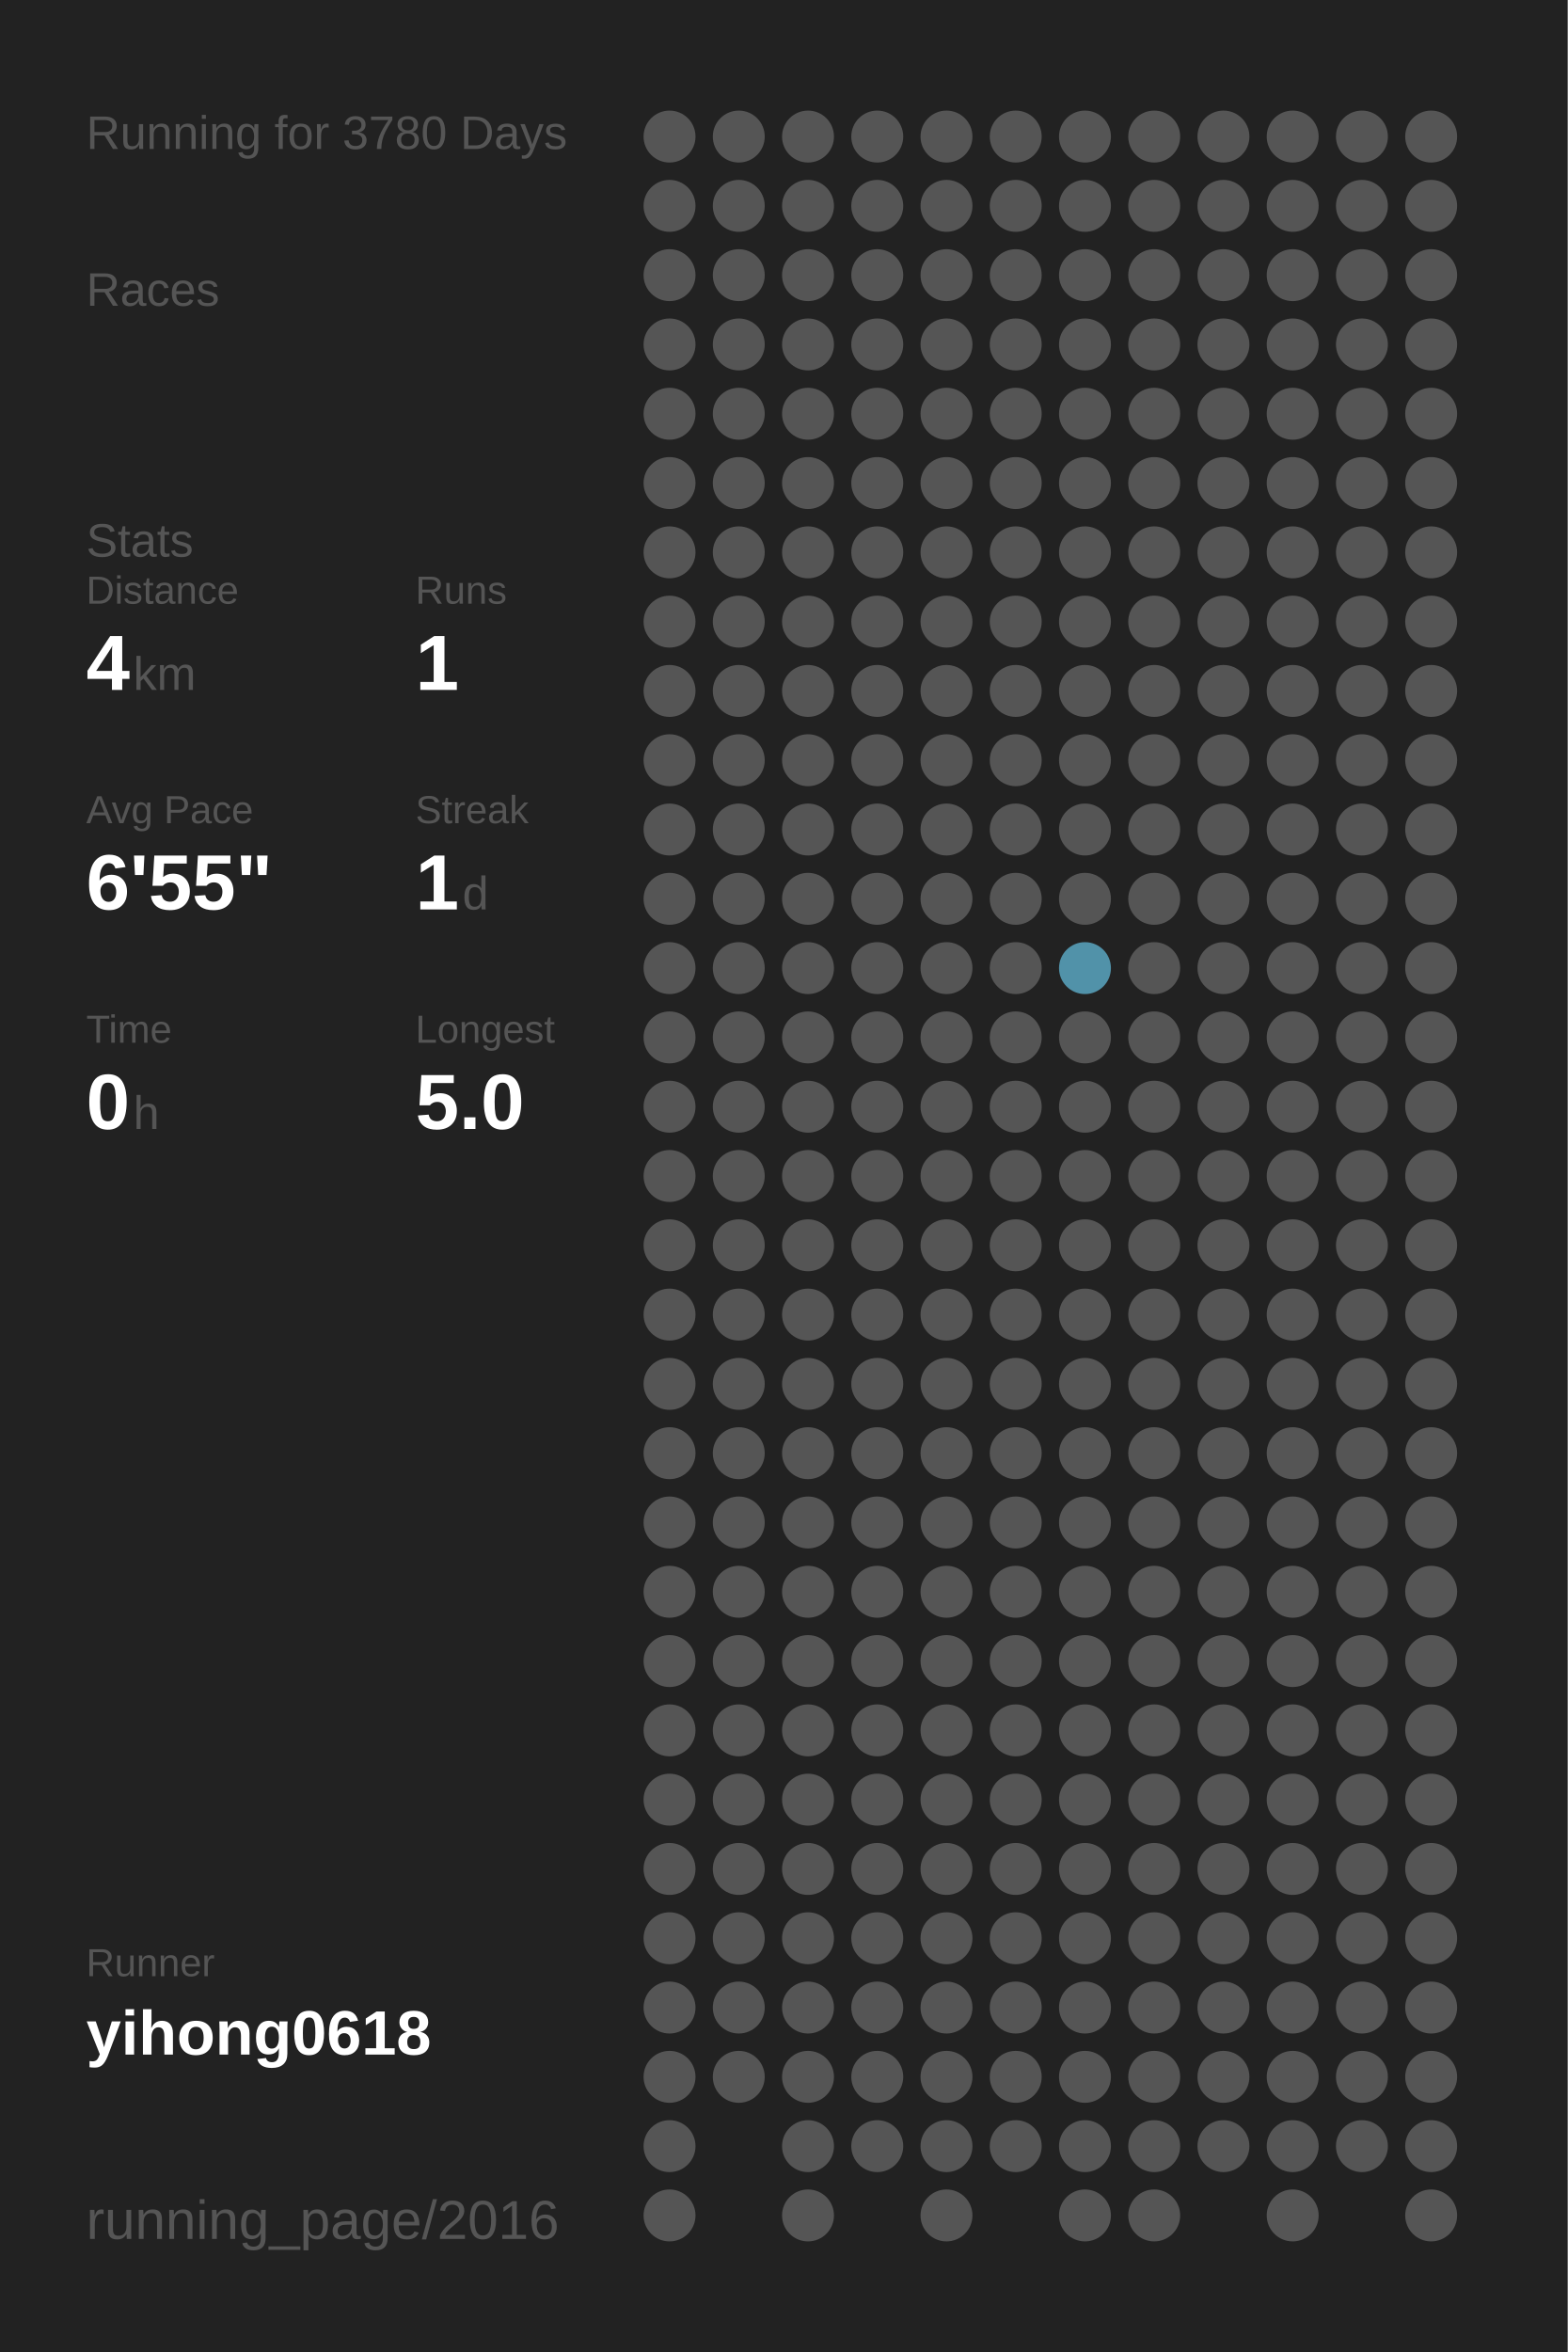
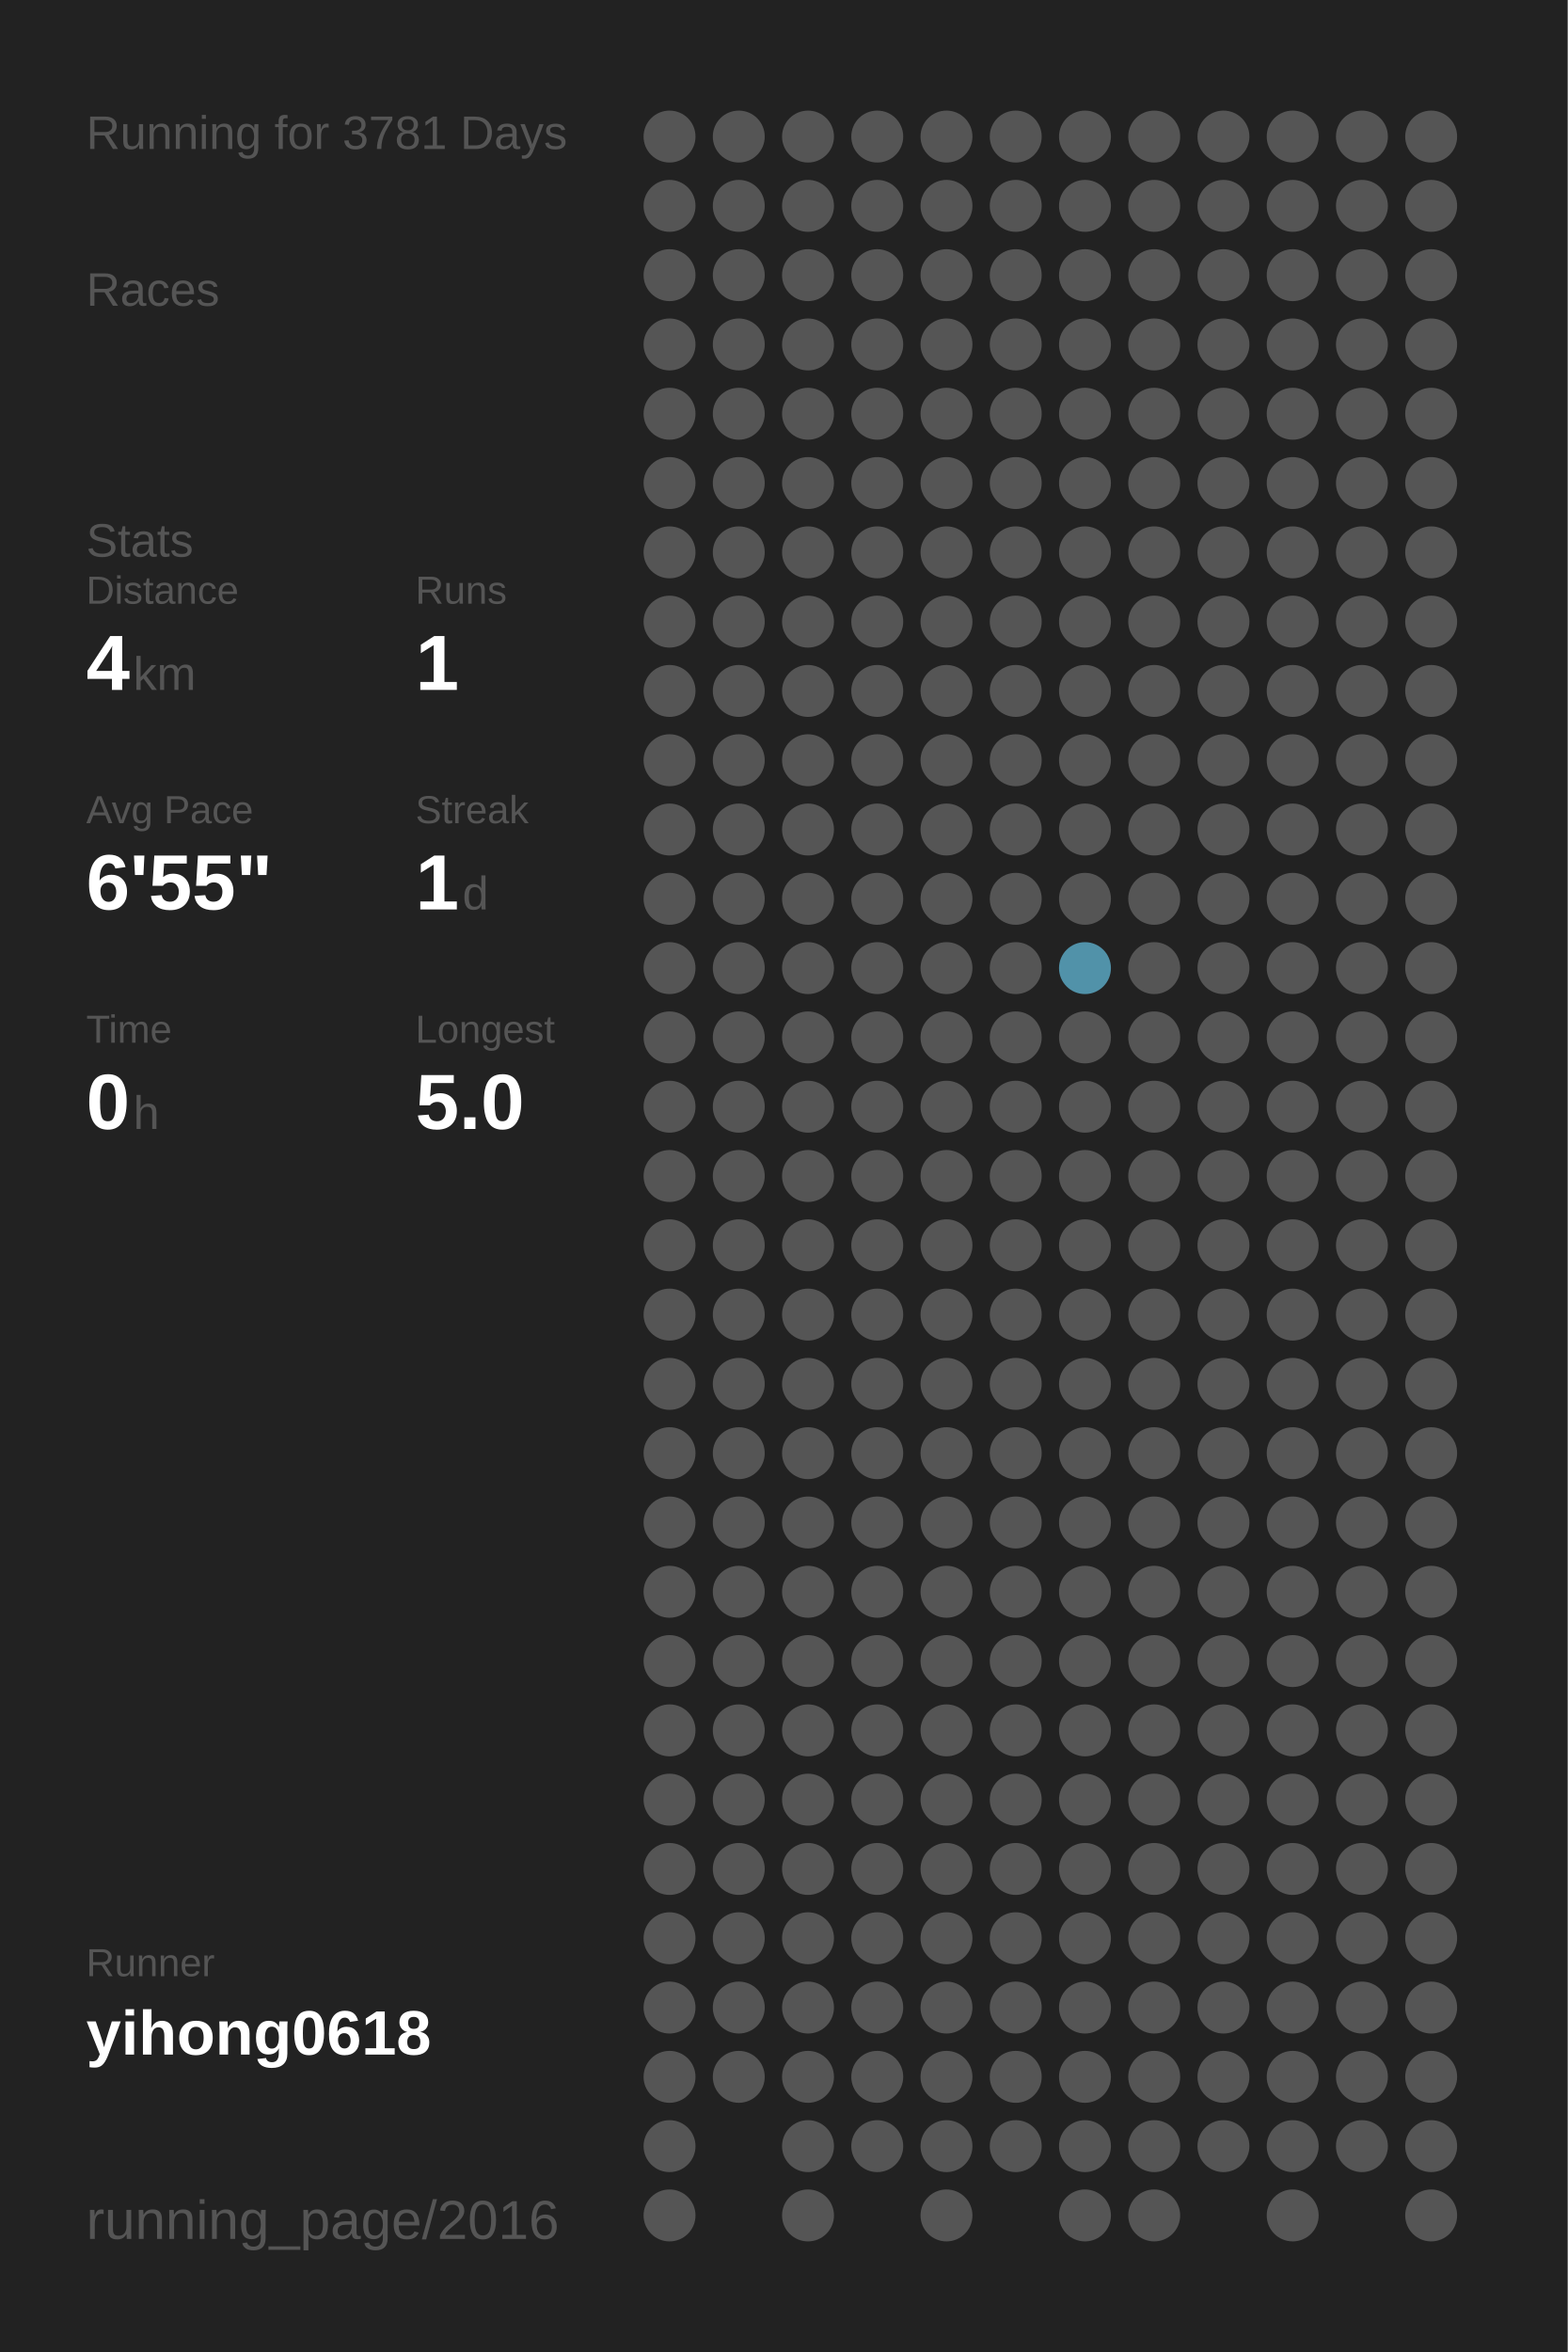
<svg xmlns="http://www.w3.org/2000/svg" baseProfile="full" height="300mm" version="1.1" viewBox="0,0,200,300" width="200mm">
  <defs />
  <rect fill="#222222" height="300" width="200" x="0" y="0" />
-   <text fill="#555555" style="font-size:6px; font-family:Arial;" x="11" y="19">Running for 3780 Days</text>
+   <text fill="#555555" style="font-size:6px; font-family:Arial;" x="11" y="19">Running for 3781 Days</text>
  <text fill="#555555" style="font-size:6px; font-family:Arial;" x="11" y="39">Races</text>
  <text fill="#555555" style="font-size:6px; font-family:Arial;" x="11" y="71">Stats</text>
  <text fill="#555555" style="font-size:5px; font-family:Arial;" x="11" y="77">Distance</text>
  <text fill="#FFFFFF" style="font-size:10px; font-family:Arial; font-weight:bold;" x="11" y="88">4</text>
  <text fill="#555555" style="font-size:6px; font-family:Arial;" x="17" y="88">km</text>
  <text fill="#555555" style="font-size:5px; font-family:Arial;" x="53" y="77">Runs</text>
  <text fill="#FFFFFF" style="font-size:10px; font-family:Arial; font-weight:bold;" x="53" y="88">1</text>
  <text fill="#555555" style="font-size:5px; font-family:Arial;" x="11" y="105">Avg Pace</text>
  <text fill="#FFFFFF" style="font-size:10px; font-family:Arial; font-weight:bold;" x="11" y="116">6'55"</text>
  <text fill="#555555" style="font-size:5px; font-family:Arial;" x="53" y="105">Streak</text>
  <text fill="#FFFFFF" style="font-size:10px; font-family:Arial; font-weight:bold;" x="53" y="116">1</text>
  <text fill="#555555" style="font-size:6px; font-family:Arial;" x="59" y="116">d</text>
  <text fill="#555555" style="font-size:5px; font-family:Arial;" x="11" y="133">Time</text>
  <text fill="#FFFFFF" style="font-size:10px; font-family:Arial; font-weight:bold;" x="11" y="144">0</text>
  <text fill="#555555" style="font-size:6px; font-family:Arial;" x="17" y="144">h</text>
  <text fill="#555555" style="font-size:5px; font-family:Arial;" x="53" y="133">Longest</text>
  <text fill="#FFFFFF" style="font-size:10px; font-family:Arial; font-weight:bold;" x="53" y="144">5.0</text>
  <text fill="#555555" style="font-size:5px; font-family:Arial;" x="11" y="252.065">Runner</text>
  <text fill="#FFFFFF" style="font-size:8px; font-family:Arial; font-weight:bold;" x="11" y="262.065">yihong0618</text>
  <text fill="#555555" style="font-size:7px; font-family:Arial;" x="11" y="285.581">running_page/2016</text>
  <circle cx="85.417" cy="17.419" fill="#555555" r="3.312" />
  <circle cx="85.417" cy="26.258" fill="#555555" r="3.312" />
  <circle cx="85.417" cy="35.097" fill="#555555" r="3.312" />
  <circle cx="85.417" cy="43.935" fill="#555555" r="3.312" />
  <circle cx="85.417" cy="52.774" fill="#555555" r="3.312" />
  <circle cx="85.417" cy="61.613" fill="#555555" r="3.312" />
  <circle cx="85.417" cy="70.452" fill="#555555" r="3.312" />
  <circle cx="85.417" cy="79.29" fill="#555555" r="3.312" />
  <circle cx="85.417" cy="88.129" fill="#555555" r="3.312" />
  <circle cx="85.417" cy="96.968" fill="#555555" r="3.312" />
  <circle cx="85.417" cy="105.806" fill="#555555" r="3.312" />
  <circle cx="85.417" cy="114.645" fill="#555555" r="3.312" />
  <circle cx="85.417" cy="123.484" fill="#555555" r="3.312" />
  <circle cx="85.417" cy="132.323" fill="#555555" r="3.312" />
  <circle cx="85.417" cy="141.161" fill="#555555" r="3.312" />
  <circle cx="85.417" cy="150" fill="#555555" r="3.312" />
  <circle cx="85.417" cy="158.839" fill="#555555" r="3.312" />
  <circle cx="85.417" cy="167.677" fill="#555555" r="3.312" />
  <circle cx="85.417" cy="176.516" fill="#555555" r="3.312" />
  <circle cx="85.417" cy="185.355" fill="#555555" r="3.312" />
  <circle cx="85.417" cy="194.194" fill="#555555" r="3.312" />
  <circle cx="85.417" cy="203.032" fill="#555555" r="3.312" />
  <circle cx="85.417" cy="211.871" fill="#555555" r="3.312" />
  <circle cx="85.417" cy="220.71" fill="#555555" r="3.312" />
  <circle cx="85.417" cy="229.548" fill="#555555" r="3.312" />
  <circle cx="85.417" cy="238.387" fill="#555555" r="3.312" />
  <circle cx="85.417" cy="247.226" fill="#555555" r="3.312" />
  <circle cx="85.417" cy="256.065" fill="#555555" r="3.312" />
  <circle cx="85.417" cy="264.903" fill="#555555" r="3.312" />
  <circle cx="85.417" cy="273.742" fill="#555555" r="3.312" />
  <circle cx="85.417" cy="282.581" fill="#555555" r="3.312" />
  <circle cx="94.25" cy="17.419" fill="#555555" r="3.312" />
  <circle cx="94.25" cy="26.258" fill="#555555" r="3.312" />
  <circle cx="94.25" cy="35.097" fill="#555555" r="3.312" />
  <circle cx="94.25" cy="43.935" fill="#555555" r="3.312" />
  <circle cx="94.25" cy="52.774" fill="#555555" r="3.312" />
  <circle cx="94.25" cy="61.613" fill="#555555" r="3.312" />
  <circle cx="94.25" cy="70.452" fill="#555555" r="3.312" />
  <circle cx="94.25" cy="79.29" fill="#555555" r="3.312" />
  <circle cx="94.25" cy="88.129" fill="#555555" r="3.312" />
  <circle cx="94.25" cy="96.968" fill="#555555" r="3.312" />
  <circle cx="94.25" cy="105.806" fill="#555555" r="3.312" />
  <circle cx="94.25" cy="114.645" fill="#555555" r="3.312" />
  <circle cx="94.25" cy="123.484" fill="#555555" r="3.312" />
  <circle cx="94.25" cy="132.323" fill="#555555" r="3.312" />
  <circle cx="94.25" cy="141.161" fill="#555555" r="3.312" />
  <circle cx="94.25" cy="150" fill="#555555" r="3.312" />
  <circle cx="94.25" cy="158.839" fill="#555555" r="3.312" />
  <circle cx="94.25" cy="167.677" fill="#555555" r="3.312" />
  <circle cx="94.25" cy="176.516" fill="#555555" r="3.312" />
  <circle cx="94.25" cy="185.355" fill="#555555" r="3.312" />
  <circle cx="94.25" cy="194.194" fill="#555555" r="3.312" />
  <circle cx="94.25" cy="203.032" fill="#555555" r="3.312" />
  <circle cx="94.25" cy="211.871" fill="#555555" r="3.312" />
  <circle cx="94.25" cy="220.71" fill="#555555" r="3.312" />
  <circle cx="94.25" cy="229.548" fill="#555555" r="3.312" />
  <circle cx="94.25" cy="238.387" fill="#555555" r="3.312" />
  <circle cx="94.25" cy="247.226" fill="#555555" r="3.312" />
  <circle cx="94.25" cy="256.065" fill="#555555" r="3.312" />
  <circle cx="94.25" cy="264.903" fill="#555555" r="3.312" />
  <circle cx="103.083" cy="17.419" fill="#555555" r="3.312" />
  <circle cx="103.083" cy="26.258" fill="#555555" r="3.312" />
  <circle cx="103.083" cy="35.097" fill="#555555" r="3.312" />
  <circle cx="103.083" cy="43.935" fill="#555555" r="3.312" />
  <circle cx="103.083" cy="52.774" fill="#555555" r="3.312" />
  <circle cx="103.083" cy="61.613" fill="#555555" r="3.312" />
  <circle cx="103.083" cy="70.452" fill="#555555" r="3.312" />
  <circle cx="103.083" cy="79.29" fill="#555555" r="3.312" />
  <circle cx="103.083" cy="88.129" fill="#555555" r="3.312" />
  <circle cx="103.083" cy="96.968" fill="#555555" r="3.312" />
  <circle cx="103.083" cy="105.806" fill="#555555" r="3.312" />
  <circle cx="103.083" cy="114.645" fill="#555555" r="3.312" />
  <circle cx="103.083" cy="123.484" fill="#555555" r="3.312" />
  <circle cx="103.083" cy="132.323" fill="#555555" r="3.312" />
  <circle cx="103.083" cy="141.161" fill="#555555" r="3.312" />
  <circle cx="103.083" cy="150" fill="#555555" r="3.312" />
  <circle cx="103.083" cy="158.839" fill="#555555" r="3.312" />
  <circle cx="103.083" cy="167.677" fill="#555555" r="3.312" />
  <circle cx="103.083" cy="176.516" fill="#555555" r="3.312" />
  <circle cx="103.083" cy="185.355" fill="#555555" r="3.312" />
  <circle cx="103.083" cy="194.194" fill="#555555" r="3.312" />
  <circle cx="103.083" cy="203.032" fill="#555555" r="3.312" />
  <circle cx="103.083" cy="211.871" fill="#555555" r="3.312" />
  <circle cx="103.083" cy="220.71" fill="#555555" r="3.312" />
  <circle cx="103.083" cy="229.548" fill="#555555" r="3.312" />
  <circle cx="103.083" cy="238.387" fill="#555555" r="3.312" />
  <circle cx="103.083" cy="247.226" fill="#555555" r="3.312" />
  <circle cx="103.083" cy="256.065" fill="#555555" r="3.312" />
  <circle cx="103.083" cy="264.903" fill="#555555" r="3.312" />
  <circle cx="103.083" cy="273.742" fill="#555555" r="3.312" />
  <circle cx="103.083" cy="282.581" fill="#555555" r="3.312" />
  <circle cx="111.917" cy="17.419" fill="#555555" r="3.312" />
  <circle cx="111.917" cy="26.258" fill="#555555" r="3.312" />
  <circle cx="111.917" cy="35.097" fill="#555555" r="3.312" />
  <circle cx="111.917" cy="43.935" fill="#555555" r="3.312" />
  <circle cx="111.917" cy="52.774" fill="#555555" r="3.312" />
  <circle cx="111.917" cy="61.613" fill="#555555" r="3.312" />
  <circle cx="111.917" cy="70.452" fill="#555555" r="3.312" />
  <circle cx="111.917" cy="79.29" fill="#555555" r="3.312" />
  <circle cx="111.917" cy="88.129" fill="#555555" r="3.312" />
  <circle cx="111.917" cy="96.968" fill="#555555" r="3.312" />
  <circle cx="111.917" cy="105.806" fill="#555555" r="3.312" />
  <circle cx="111.917" cy="114.645" fill="#555555" r="3.312" />
  <circle cx="111.917" cy="123.484" fill="#555555" r="3.312" />
  <circle cx="111.917" cy="132.323" fill="#555555" r="3.312" />
  <circle cx="111.917" cy="141.161" fill="#555555" r="3.312" />
  <circle cx="111.917" cy="150" fill="#555555" r="3.312" />
  <circle cx="111.917" cy="158.839" fill="#555555" r="3.312" />
  <circle cx="111.917" cy="167.677" fill="#555555" r="3.312" />
  <circle cx="111.917" cy="176.516" fill="#555555" r="3.312" />
  <circle cx="111.917" cy="185.355" fill="#555555" r="3.312" />
  <circle cx="111.917" cy="194.194" fill="#555555" r="3.312" />
  <circle cx="111.917" cy="203.032" fill="#555555" r="3.312" />
  <circle cx="111.917" cy="211.871" fill="#555555" r="3.312" />
  <circle cx="111.917" cy="220.71" fill="#555555" r="3.312" />
  <circle cx="111.917" cy="229.548" fill="#555555" r="3.312" />
  <circle cx="111.917" cy="238.387" fill="#555555" r="3.312" />
  <circle cx="111.917" cy="247.226" fill="#555555" r="3.312" />
  <circle cx="111.917" cy="256.065" fill="#555555" r="3.312" />
  <circle cx="111.917" cy="264.903" fill="#555555" r="3.312" />
  <circle cx="111.917" cy="273.742" fill="#555555" r="3.312" />
  <circle cx="120.75" cy="17.419" fill="#555555" r="3.312" />
  <circle cx="120.75" cy="26.258" fill="#555555" r="3.312" />
  <circle cx="120.75" cy="35.097" fill="#555555" r="3.312" />
  <circle cx="120.75" cy="43.935" fill="#555555" r="3.312" />
  <circle cx="120.75" cy="52.774" fill="#555555" r="3.312" />
  <circle cx="120.75" cy="61.613" fill="#555555" r="3.312" />
  <circle cx="120.75" cy="70.452" fill="#555555" r="3.312" />
  <circle cx="120.75" cy="79.29" fill="#555555" r="3.312" />
  <circle cx="120.75" cy="88.129" fill="#555555" r="3.312" />
  <circle cx="120.75" cy="96.968" fill="#555555" r="3.312" />
  <circle cx="120.75" cy="105.806" fill="#555555" r="3.312" />
  <circle cx="120.75" cy="114.645" fill="#555555" r="3.312" />
  <circle cx="120.75" cy="123.484" fill="#555555" r="3.312" />
  <circle cx="120.75" cy="132.323" fill="#555555" r="3.312" />
  <circle cx="120.75" cy="141.161" fill="#555555" r="3.312" />
  <circle cx="120.75" cy="150" fill="#555555" r="3.312" />
  <circle cx="120.75" cy="158.839" fill="#555555" r="3.312" />
  <circle cx="120.75" cy="167.677" fill="#555555" r="3.312" />
  <circle cx="120.75" cy="176.516" fill="#555555" r="3.312" />
  <circle cx="120.75" cy="185.355" fill="#555555" r="3.312" />
  <circle cx="120.75" cy="194.194" fill="#555555" r="3.312" />
  <circle cx="120.75" cy="203.032" fill="#555555" r="3.312" />
  <circle cx="120.75" cy="211.871" fill="#555555" r="3.312" />
  <circle cx="120.75" cy="220.71" fill="#555555" r="3.312" />
  <circle cx="120.75" cy="229.548" fill="#555555" r="3.312" />
  <circle cx="120.75" cy="238.387" fill="#555555" r="3.312" />
  <circle cx="120.75" cy="247.226" fill="#555555" r="3.312" />
  <circle cx="120.75" cy="256.065" fill="#555555" r="3.312" />
  <circle cx="120.75" cy="264.903" fill="#555555" r="3.312" />
  <circle cx="120.75" cy="273.742" fill="#555555" r="3.312" />
  <circle cx="120.75" cy="282.581" fill="#555555" r="3.312" />
  <circle cx="129.583" cy="17.419" fill="#555555" r="3.312" />
  <circle cx="129.583" cy="26.258" fill="#555555" r="3.312" />
  <circle cx="129.583" cy="35.097" fill="#555555" r="3.312" />
  <circle cx="129.583" cy="43.935" fill="#555555" r="3.312" />
  <circle cx="129.583" cy="52.774" fill="#555555" r="3.312" />
  <circle cx="129.583" cy="61.613" fill="#555555" r="3.312" />
  <circle cx="129.583" cy="70.452" fill="#555555" r="3.312" />
  <circle cx="129.583" cy="79.29" fill="#555555" r="3.312" />
  <circle cx="129.583" cy="88.129" fill="#555555" r="3.312" />
  <circle cx="129.583" cy="96.968" fill="#555555" r="3.312" />
  <circle cx="129.583" cy="105.806" fill="#555555" r="3.312" />
  <circle cx="129.583" cy="114.645" fill="#555555" r="3.312" />
  <circle cx="129.583" cy="123.484" fill="#555555" r="3.312" />
  <circle cx="129.583" cy="132.323" fill="#555555" r="3.312" />
  <circle cx="129.583" cy="141.161" fill="#555555" r="3.312" />
  <circle cx="129.583" cy="150" fill="#555555" r="3.312" />
  <circle cx="129.583" cy="158.839" fill="#555555" r="3.312" />
  <circle cx="129.583" cy="167.677" fill="#555555" r="3.312" />
  <circle cx="129.583" cy="176.516" fill="#555555" r="3.312" />
  <circle cx="129.583" cy="185.355" fill="#555555" r="3.312" />
  <circle cx="129.583" cy="194.194" fill="#555555" r="3.312" />
  <circle cx="129.583" cy="203.032" fill="#555555" r="3.312" />
  <circle cx="129.583" cy="211.871" fill="#555555" r="3.312" />
  <circle cx="129.583" cy="220.71" fill="#555555" r="3.312" />
  <circle cx="129.583" cy="229.548" fill="#555555" r="3.312" />
  <circle cx="129.583" cy="238.387" fill="#555555" r="3.312" />
  <circle cx="129.583" cy="247.226" fill="#555555" r="3.312" />
  <circle cx="129.583" cy="256.065" fill="#555555" r="3.312" />
  <circle cx="129.583" cy="264.903" fill="#555555" r="3.312" />
  <circle cx="129.583" cy="273.742" fill="#555555" r="3.312" />
  <circle cx="138.417" cy="17.419" fill="#555555" r="3.312" />
  <circle cx="138.417" cy="26.258" fill="#555555" r="3.312" />
  <circle cx="138.417" cy="35.097" fill="#555555" r="3.312" />
  <circle cx="138.417" cy="43.935" fill="#555555" r="3.312" />
  <circle cx="138.417" cy="52.774" fill="#555555" r="3.312" />
  <circle cx="138.417" cy="61.613" fill="#555555" r="3.312" />
  <circle cx="138.417" cy="70.452" fill="#555555" r="3.312" />
  <circle cx="138.417" cy="79.29" fill="#555555" r="3.312" />
  <circle cx="138.417" cy="88.129" fill="#555555" r="3.312" />
  <circle cx="138.417" cy="96.968" fill="#555555" r="3.312" />
  <circle cx="138.417" cy="105.806" fill="#555555" r="3.312" />
  <circle cx="138.417" cy="114.645" fill="#555555" r="3.312" />
  <circle cx="138.417" cy="123.484" fill="#5192a9" r="3.312" />
  <circle cx="138.417" cy="132.323" fill="#555555" r="3.312" />
  <circle cx="138.417" cy="141.161" fill="#555555" r="3.312" />
  <circle cx="138.417" cy="150" fill="#555555" r="3.312" />
  <circle cx="138.417" cy="158.839" fill="#555555" r="3.312" />
  <circle cx="138.417" cy="167.677" fill="#555555" r="3.312" />
  <circle cx="138.417" cy="176.516" fill="#555555" r="3.312" />
  <circle cx="138.417" cy="185.355" fill="#555555" r="3.312" />
  <circle cx="138.417" cy="194.194" fill="#555555" r="3.312" />
  <circle cx="138.417" cy="203.032" fill="#555555" r="3.312" />
  <circle cx="138.417" cy="211.871" fill="#555555" r="3.312" />
  <circle cx="138.417" cy="220.71" fill="#555555" r="3.312" />
  <circle cx="138.417" cy="229.548" fill="#555555" r="3.312" />
  <circle cx="138.417" cy="238.387" fill="#555555" r="3.312" />
  <circle cx="138.417" cy="247.226" fill="#555555" r="3.312" />
  <circle cx="138.417" cy="256.065" fill="#555555" r="3.312" />
  <circle cx="138.417" cy="264.903" fill="#555555" r="3.312" />
  <circle cx="138.417" cy="273.742" fill="#555555" r="3.312" />
  <circle cx="138.417" cy="282.581" fill="#555555" r="3.312" />
  <circle cx="147.25" cy="17.419" fill="#555555" r="3.312" />
  <circle cx="147.25" cy="26.258" fill="#555555" r="3.312" />
  <circle cx="147.25" cy="35.097" fill="#555555" r="3.312" />
  <circle cx="147.25" cy="43.935" fill="#555555" r="3.312" />
  <circle cx="147.25" cy="52.774" fill="#555555" r="3.312" />
  <circle cx="147.25" cy="61.613" fill="#555555" r="3.312" />
  <circle cx="147.25" cy="70.452" fill="#555555" r="3.312" />
  <circle cx="147.25" cy="79.29" fill="#555555" r="3.312" />
  <circle cx="147.25" cy="88.129" fill="#555555" r="3.312" />
  <circle cx="147.25" cy="96.968" fill="#555555" r="3.312" />
  <circle cx="147.25" cy="105.806" fill="#555555" r="3.312" />
  <circle cx="147.25" cy="114.645" fill="#555555" r="3.312" />
  <circle cx="147.25" cy="123.484" fill="#555555" r="3.312" />
  <circle cx="147.25" cy="132.323" fill="#555555" r="3.312" />
  <circle cx="147.25" cy="141.161" fill="#555555" r="3.312" />
  <circle cx="147.25" cy="150" fill="#555555" r="3.312" />
  <circle cx="147.25" cy="158.839" fill="#555555" r="3.312" />
  <circle cx="147.25" cy="167.677" fill="#555555" r="3.312" />
  <circle cx="147.25" cy="176.516" fill="#555555" r="3.312" />
  <circle cx="147.25" cy="185.355" fill="#555555" r="3.312" />
  <circle cx="147.25" cy="194.194" fill="#555555" r="3.312" />
  <circle cx="147.25" cy="203.032" fill="#555555" r="3.312" />
  <circle cx="147.25" cy="211.871" fill="#555555" r="3.312" />
  <circle cx="147.25" cy="220.71" fill="#555555" r="3.312" />
  <circle cx="147.25" cy="229.548" fill="#555555" r="3.312" />
  <circle cx="147.25" cy="238.387" fill="#555555" r="3.312" />
  <circle cx="147.25" cy="247.226" fill="#555555" r="3.312" />
  <circle cx="147.25" cy="256.065" fill="#555555" r="3.312" />
  <circle cx="147.25" cy="264.903" fill="#555555" r="3.312" />
  <circle cx="147.25" cy="273.742" fill="#555555" r="3.312" />
  <circle cx="147.25" cy="282.581" fill="#555555" r="3.312" />
  <circle cx="156.083" cy="17.419" fill="#555555" r="3.312" />
  <circle cx="156.083" cy="26.258" fill="#555555" r="3.312" />
  <circle cx="156.083" cy="35.097" fill="#555555" r="3.312" />
  <circle cx="156.083" cy="43.935" fill="#555555" r="3.312" />
  <circle cx="156.083" cy="52.774" fill="#555555" r="3.312" />
  <circle cx="156.083" cy="61.613" fill="#555555" r="3.312" />
  <circle cx="156.083" cy="70.452" fill="#555555" r="3.312" />
  <circle cx="156.083" cy="79.29" fill="#555555" r="3.312" />
  <circle cx="156.083" cy="88.129" fill="#555555" r="3.312" />
  <circle cx="156.083" cy="96.968" fill="#555555" r="3.312" />
  <circle cx="156.083" cy="105.806" fill="#555555" r="3.312" />
  <circle cx="156.083" cy="114.645" fill="#555555" r="3.312" />
  <circle cx="156.083" cy="123.484" fill="#555555" r="3.312" />
  <circle cx="156.083" cy="132.323" fill="#555555" r="3.312" />
  <circle cx="156.083" cy="141.161" fill="#555555" r="3.312" />
  <circle cx="156.083" cy="150" fill="#555555" r="3.312" />
  <circle cx="156.083" cy="158.839" fill="#555555" r="3.312" />
  <circle cx="156.083" cy="167.677" fill="#555555" r="3.312" />
  <circle cx="156.083" cy="176.516" fill="#555555" r="3.312" />
  <circle cx="156.083" cy="185.355" fill="#555555" r="3.312" />
  <circle cx="156.083" cy="194.194" fill="#555555" r="3.312" />
  <circle cx="156.083" cy="203.032" fill="#555555" r="3.312" />
  <circle cx="156.083" cy="211.871" fill="#555555" r="3.312" />
  <circle cx="156.083" cy="220.71" fill="#555555" r="3.312" />
  <circle cx="156.083" cy="229.548" fill="#555555" r="3.312" />
  <circle cx="156.083" cy="238.387" fill="#555555" r="3.312" />
  <circle cx="156.083" cy="247.226" fill="#555555" r="3.312" />
  <circle cx="156.083" cy="256.065" fill="#555555" r="3.312" />
  <circle cx="156.083" cy="264.903" fill="#555555" r="3.312" />
  <circle cx="156.083" cy="273.742" fill="#555555" r="3.312" />
  <circle cx="164.917" cy="17.419" fill="#555555" r="3.312" />
  <circle cx="164.917" cy="26.258" fill="#555555" r="3.312" />
  <circle cx="164.917" cy="35.097" fill="#555555" r="3.312" />
  <circle cx="164.917" cy="43.935" fill="#555555" r="3.312" />
  <circle cx="164.917" cy="52.774" fill="#555555" r="3.312" />
  <circle cx="164.917" cy="61.613" fill="#555555" r="3.312" />
  <circle cx="164.917" cy="70.452" fill="#555555" r="3.312" />
  <circle cx="164.917" cy="79.29" fill="#555555" r="3.312" />
  <circle cx="164.917" cy="88.129" fill="#555555" r="3.312" />
  <circle cx="164.917" cy="96.968" fill="#555555" r="3.312" />
  <circle cx="164.917" cy="105.806" fill="#555555" r="3.312" />
  <circle cx="164.917" cy="114.645" fill="#555555" r="3.312" />
  <circle cx="164.917" cy="123.484" fill="#555555" r="3.312" />
  <circle cx="164.917" cy="132.323" fill="#555555" r="3.312" />
  <circle cx="164.917" cy="141.161" fill="#555555" r="3.312" />
  <circle cx="164.917" cy="150" fill="#555555" r="3.312" />
  <circle cx="164.917" cy="158.839" fill="#555555" r="3.312" />
  <circle cx="164.917" cy="167.677" fill="#555555" r="3.312" />
  <circle cx="164.917" cy="176.516" fill="#555555" r="3.312" />
  <circle cx="164.917" cy="185.355" fill="#555555" r="3.312" />
  <circle cx="164.917" cy="194.194" fill="#555555" r="3.312" />
  <circle cx="164.917" cy="203.032" fill="#555555" r="3.312" />
  <circle cx="164.917" cy="211.871" fill="#555555" r="3.312" />
  <circle cx="164.917" cy="220.71" fill="#555555" r="3.312" />
  <circle cx="164.917" cy="229.548" fill="#555555" r="3.312" />
  <circle cx="164.917" cy="238.387" fill="#555555" r="3.312" />
  <circle cx="164.917" cy="247.226" fill="#555555" r="3.312" />
  <circle cx="164.917" cy="256.065" fill="#555555" r="3.312" />
  <circle cx="164.917" cy="264.903" fill="#555555" r="3.312" />
  <circle cx="164.917" cy="273.742" fill="#555555" r="3.312" />
  <circle cx="164.917" cy="282.581" fill="#555555" r="3.312" />
  <circle cx="173.75" cy="17.419" fill="#555555" r="3.312" />
  <circle cx="173.75" cy="26.258" fill="#555555" r="3.312" />
  <circle cx="173.75" cy="35.097" fill="#555555" r="3.312" />
  <circle cx="173.75" cy="43.935" fill="#555555" r="3.312" />
  <circle cx="173.75" cy="52.774" fill="#555555" r="3.312" />
  <circle cx="173.75" cy="61.613" fill="#555555" r="3.312" />
  <circle cx="173.75" cy="70.452" fill="#555555" r="3.312" />
  <circle cx="173.75" cy="79.29" fill="#555555" r="3.312" />
  <circle cx="173.75" cy="88.129" fill="#555555" r="3.312" />
  <circle cx="173.75" cy="96.968" fill="#555555" r="3.312" />
  <circle cx="173.75" cy="105.806" fill="#555555" r="3.312" />
  <circle cx="173.75" cy="114.645" fill="#555555" r="3.312" />
  <circle cx="173.75" cy="123.484" fill="#555555" r="3.312" />
  <circle cx="173.75" cy="132.323" fill="#555555" r="3.312" />
  <circle cx="173.75" cy="141.161" fill="#555555" r="3.312" />
  <circle cx="173.75" cy="150" fill="#555555" r="3.312" />
  <circle cx="173.75" cy="158.839" fill="#555555" r="3.312" />
  <circle cx="173.75" cy="167.677" fill="#555555" r="3.312" />
  <circle cx="173.75" cy="176.516" fill="#555555" r="3.312" />
  <circle cx="173.75" cy="185.355" fill="#555555" r="3.312" />
  <circle cx="173.75" cy="194.194" fill="#555555" r="3.312" />
  <circle cx="173.75" cy="203.032" fill="#555555" r="3.312" />
  <circle cx="173.75" cy="211.871" fill="#555555" r="3.312" />
  <circle cx="173.75" cy="220.71" fill="#555555" r="3.312" />
  <circle cx="173.75" cy="229.548" fill="#555555" r="3.312" />
  <circle cx="173.75" cy="238.387" fill="#555555" r="3.312" />
  <circle cx="173.75" cy="247.226" fill="#555555" r="3.312" />
  <circle cx="173.75" cy="256.065" fill="#555555" r="3.312" />
  <circle cx="173.75" cy="264.903" fill="#555555" r="3.312" />
  <circle cx="173.75" cy="273.742" fill="#555555" r="3.312" />
  <circle cx="182.583" cy="17.419" fill="#555555" r="3.312" />
  <circle cx="182.583" cy="26.258" fill="#555555" r="3.312" />
  <circle cx="182.583" cy="35.097" fill="#555555" r="3.312" />
  <circle cx="182.583" cy="43.935" fill="#555555" r="3.312" />
  <circle cx="182.583" cy="52.774" fill="#555555" r="3.312" />
  <circle cx="182.583" cy="61.613" fill="#555555" r="3.312" />
  <circle cx="182.583" cy="70.452" fill="#555555" r="3.312" />
  <circle cx="182.583" cy="79.29" fill="#555555" r="3.312" />
  <circle cx="182.583" cy="88.129" fill="#555555" r="3.312" />
  <circle cx="182.583" cy="96.968" fill="#555555" r="3.312" />
  <circle cx="182.583" cy="105.806" fill="#555555" r="3.312" />
  <circle cx="182.583" cy="114.645" fill="#555555" r="3.312" />
  <circle cx="182.583" cy="123.484" fill="#555555" r="3.312" />
  <circle cx="182.583" cy="132.323" fill="#555555" r="3.312" />
  <circle cx="182.583" cy="141.161" fill="#555555" r="3.312" />
  <circle cx="182.583" cy="150" fill="#555555" r="3.312" />
  <circle cx="182.583" cy="158.839" fill="#555555" r="3.312" />
  <circle cx="182.583" cy="167.677" fill="#555555" r="3.312" />
  <circle cx="182.583" cy="176.516" fill="#555555" r="3.312" />
  <circle cx="182.583" cy="185.355" fill="#555555" r="3.312" />
  <circle cx="182.583" cy="194.194" fill="#555555" r="3.312" />
  <circle cx="182.583" cy="203.032" fill="#555555" r="3.312" />
  <circle cx="182.583" cy="211.871" fill="#555555" r="3.312" />
  <circle cx="182.583" cy="220.71" fill="#555555" r="3.312" />
  <circle cx="182.583" cy="229.548" fill="#555555" r="3.312" />
  <circle cx="182.583" cy="238.387" fill="#555555" r="3.312" />
  <circle cx="182.583" cy="247.226" fill="#555555" r="3.312" />
  <circle cx="182.583" cy="256.065" fill="#555555" r="3.312" />
  <circle cx="182.583" cy="264.903" fill="#555555" r="3.312" />
  <circle cx="182.583" cy="273.742" fill="#555555" r="3.312" />
  <circle cx="182.583" cy="282.581" fill="#555555" r="3.312" />
</svg>
